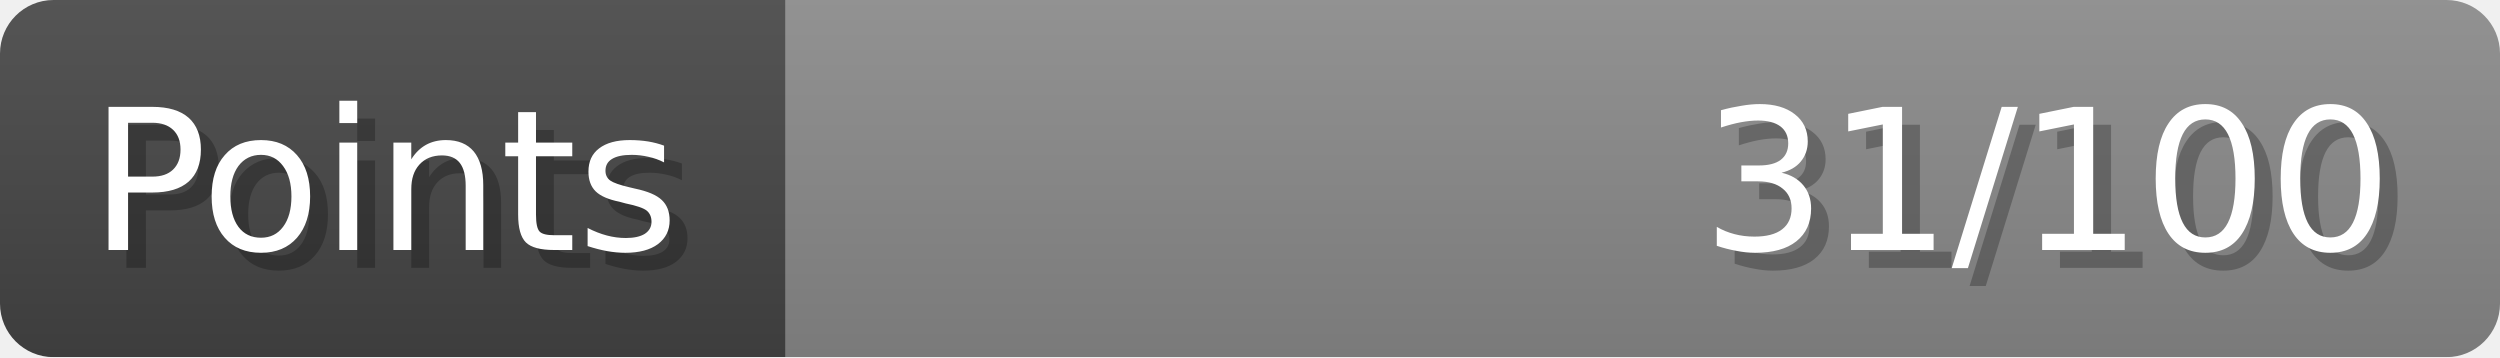
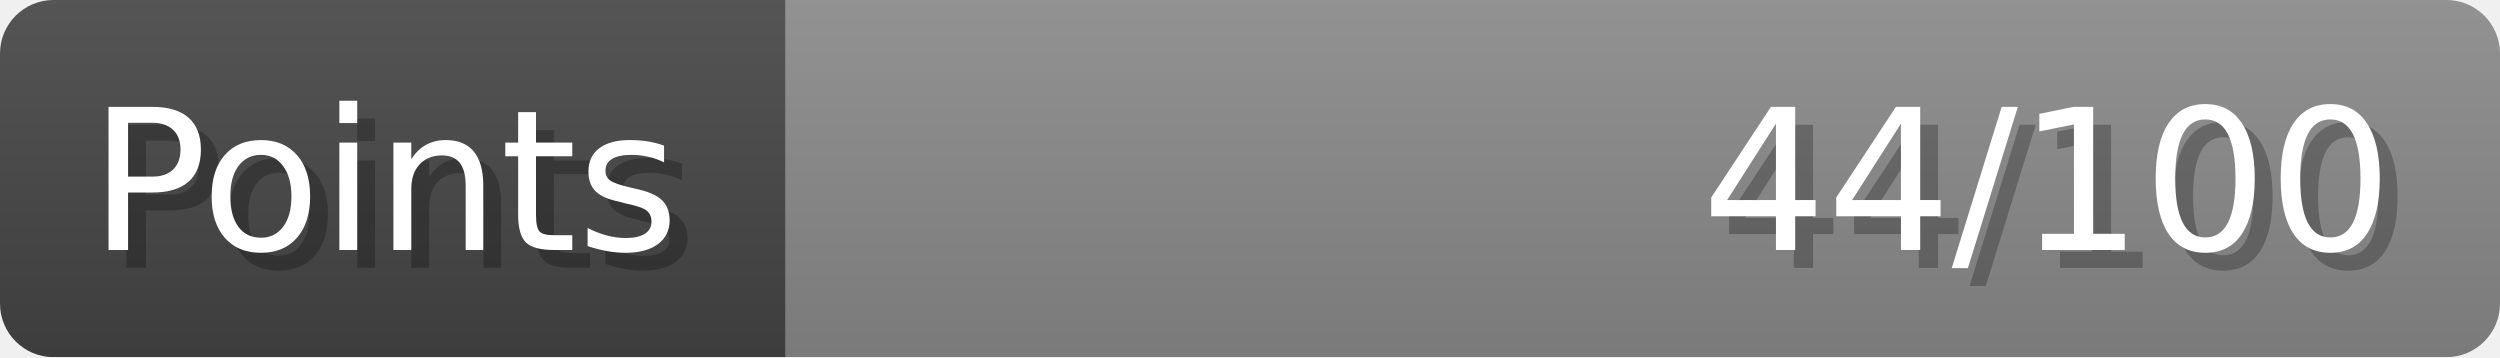
- <svg xmlns="http://www.w3.org/2000/svg" width="140px" height="20px" role="img" aria-label="Points: 31/100">
+ <svg xmlns="http://www.w3.org/2000/svg" width="140px" height="20px" role="img" aria-label="Points: 44/100">
  <linearGradient id="a" x2="0" y2="100%">
    <stop offset="0" stop-opacity=".1" stop-color="#EEE" />
    <stop offset="1" stop-opacity=".1" />
  </linearGradient>
  <mask id="m">
    <rect width="100%" height="100%" rx="3" fill="#FFF" />
  </mask>
  <g mask="url(#m)">
    <rect x="0" y="0" width="44" height="20" fill="#444" />
    <svg x="44" y="0" width="96" height="20">
      <rect width="100%" height="100%" fill="#888888" />
      <rect width="0%" height="100%" fill="#33CC11" transform="">
-         <animate attributeName="width" begin="0.5s" dur="600ms" from="0%" to="31%" repeatCount="1" fill="freeze" calcMode="spline" keyTimes="0; 1" keySplines="0.3, 0.61, 0.355, 1" />
+         <animate attributeName="width" begin="0.5s" dur="600ms" from="0%" to="44%" repeatCount="1" fill="freeze" calcMode="spline" keyTimes="0; 1" keySplines="0.3, 0.61, 0.355, 1" />
      </rect>
    </svg>
    <rect width="140" height="20" fill="url(#a)" />
  </g>
  <g aria-hidden="true" font-size="11" font-family="Verdana, DejaVu Sans, sans-serif" fill="#FFFFFF">
    <text x="6" y="15" fill="#000" opacity="0.25">Points</text>
    <text x="5" y="14">Points</text>
-     <text x="135" y="15" fill="#000" opacity="0.25" text-anchor="end">31/100</text>
-     <text x="134" y="14" text-anchor="end">31/100</text>
+     <text x="135" y="15" fill="#000" opacity="0.25" text-anchor="end">44/100</text>
+     <text x="134" y="14" text-anchor="end">44/100</text>
  </g>
</svg>
